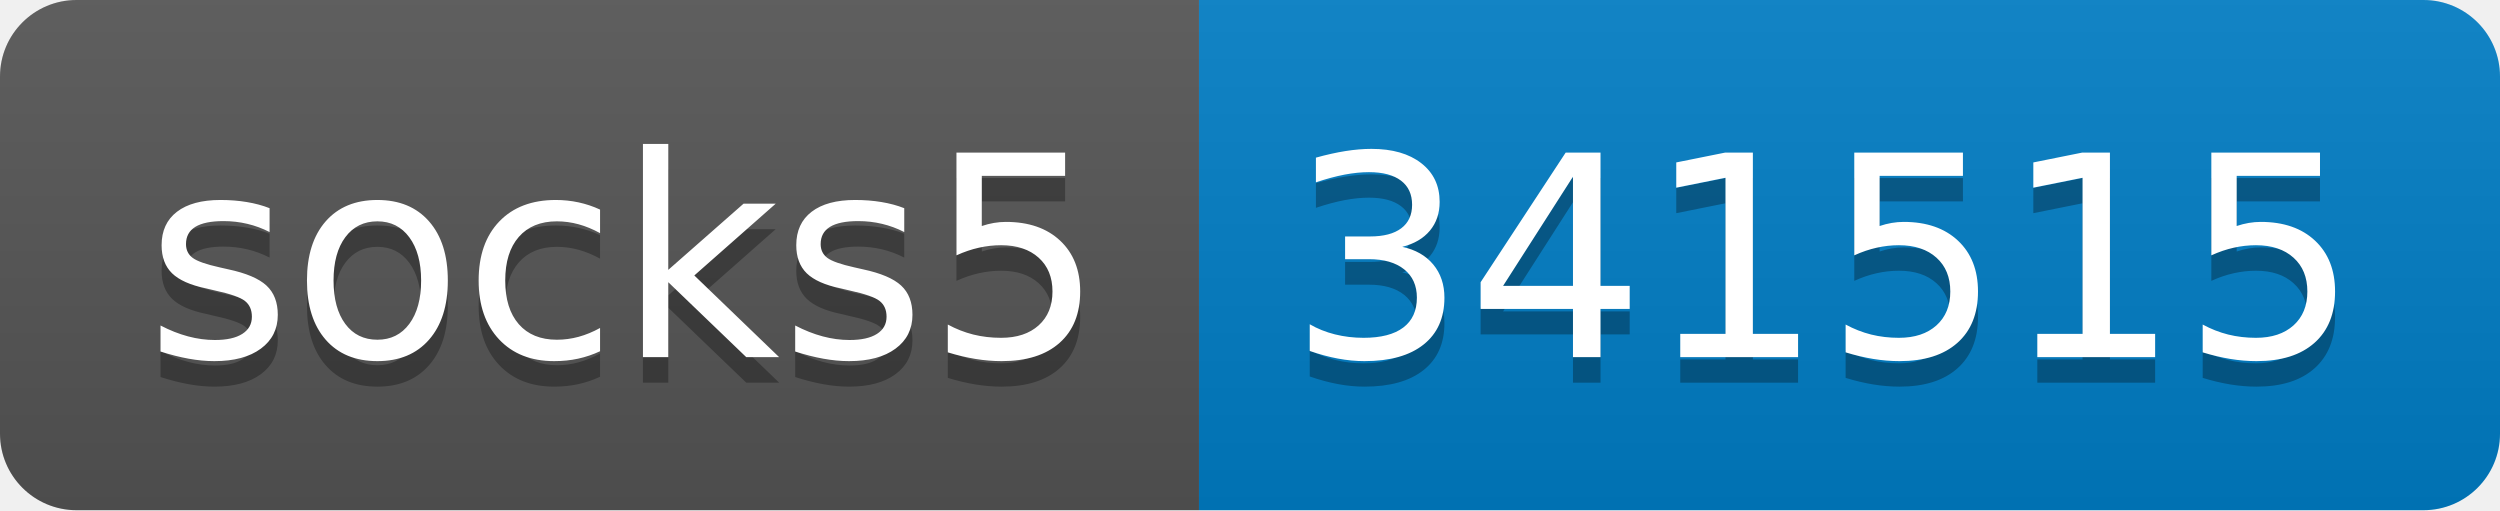
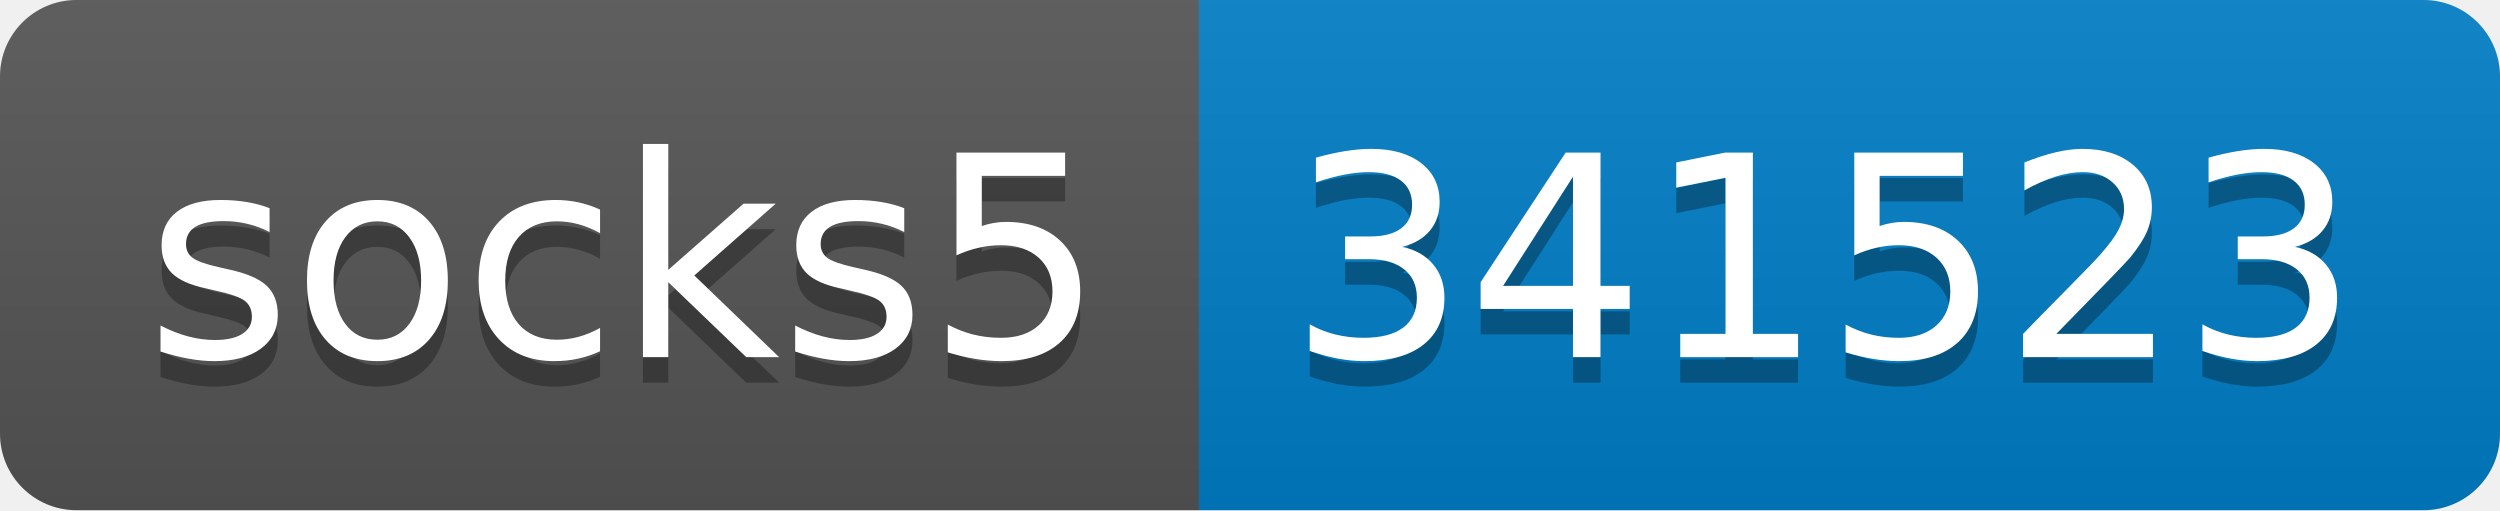
- <svg xmlns="http://www.w3.org/2000/svg" width="98" height="20" role="img" aria-label="socks5: 341515">
+ <svg xmlns="http://www.w3.org/2000/svg" width="98" height="20" role="img" aria-label="socks5: 341523">
  <linearGradient id="s" x2="0" y2="100%">
    <stop offset="0" stop-color="#bbb" stop-opacity=".1" />
    <stop offset="1" stop-opacity=".1" />
  </linearGradient>
  <clipPath id="r">
    <rect width="98" height="20" rx="3" fill="#fff" />
  </clipPath>
  <g clip-path="url(#r)">
    <rect width="47" height="20" fill="#555" />
    <rect x="47" width="51" height="20" fill="#007ec6" />
    <rect width="98" height="20" fill="url(#s)" />
  </g>
  <g fill="#fff" text-anchor="middle" font-family="Verdana,Geneva,DejaVu Sans,sans-serif" text-rendering="geometricPrecision" font-size="110">
    <text aria-hidden="true" x="245" y="150" fill="#010101" fill-opacity=".3" transform="scale(.1)" textLength="370">socks5</text>
    <text x="245" y="140" transform="scale(.1)" fill="#fff" textLength="370">socks5</text>
-     <text aria-hidden="true" x="715" y="150" fill="#010101" fill-opacity=".3" transform="scale(.1)" textLength="410">341515</text>
-     <text x="715" y="140" transform="scale(.1)" fill="#fff" textLength="410">341515</text>
+     <text aria-hidden="true" x="715" y="150" fill="#010101" fill-opacity=".3" transform="scale(.1)" textLength="410">341523</text>
+     <text x="715" y="140" transform="scale(.1)" fill="#fff" textLength="410">341523</text>
  </g>
</svg>
